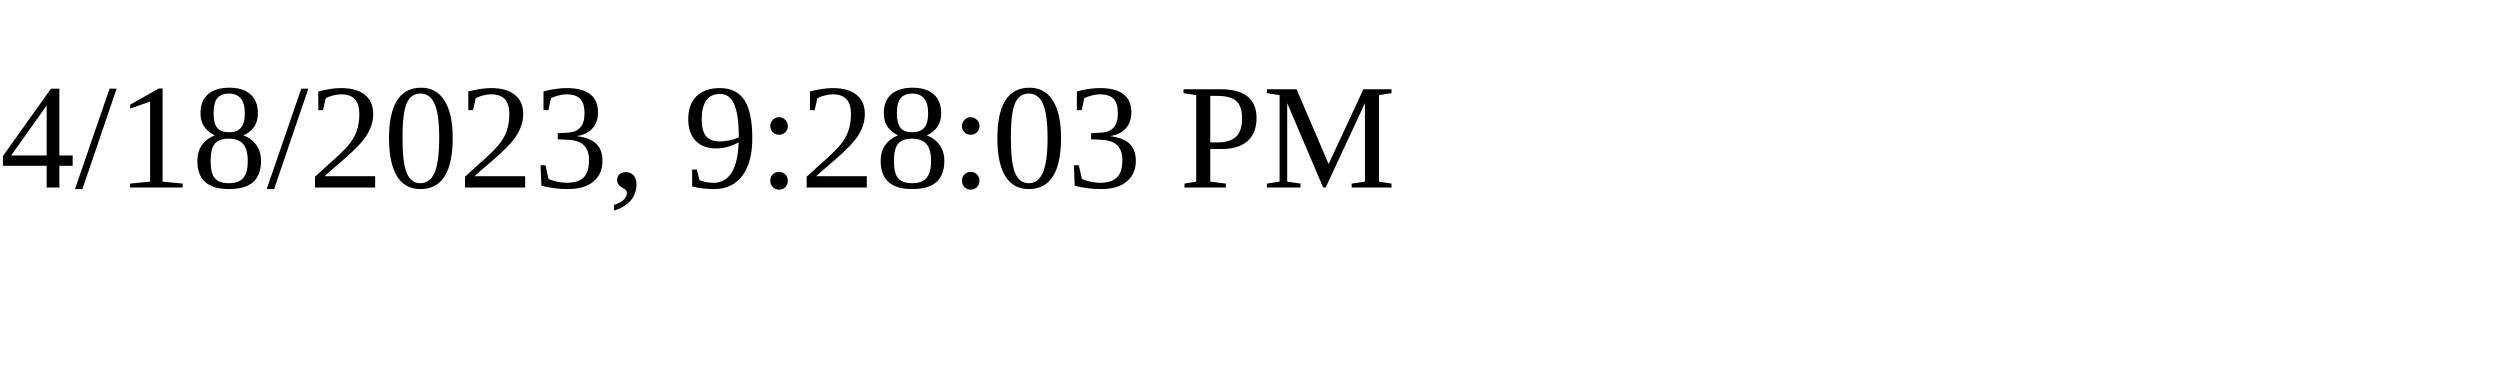
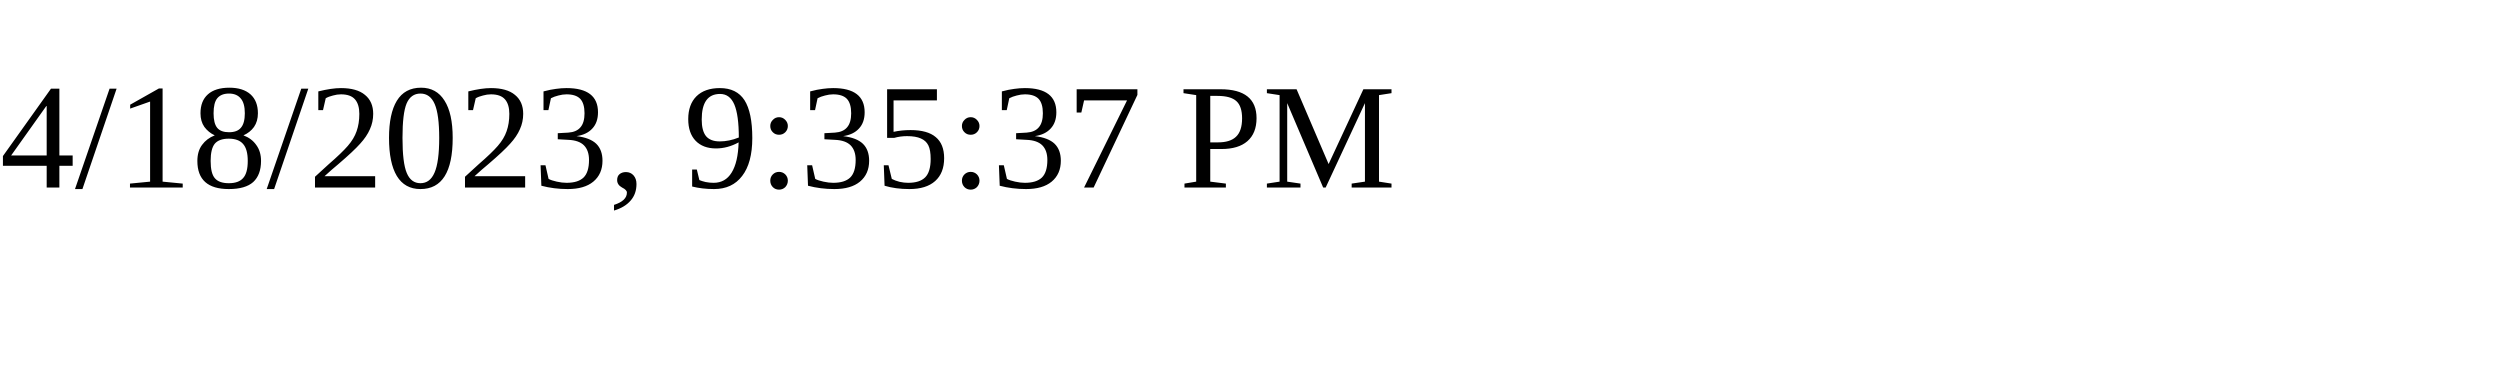
<svg xmlns="http://www.w3.org/2000/svg" height="30" width="200">
-   <text x="0" y="15">4/18/2023, 9:28:03 PM</text>
+   <text x="0" y="15">4/18/2023, 9:35:37 PM</text>
</svg>
